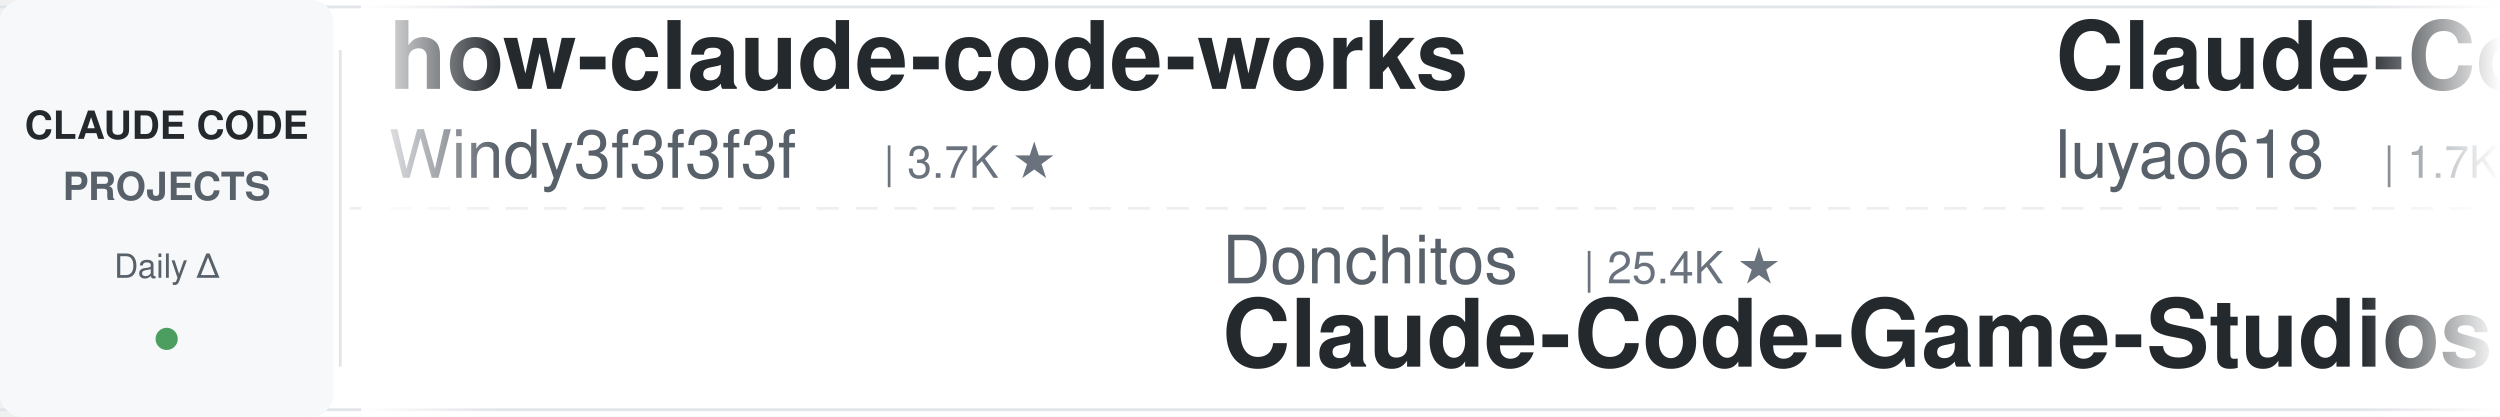
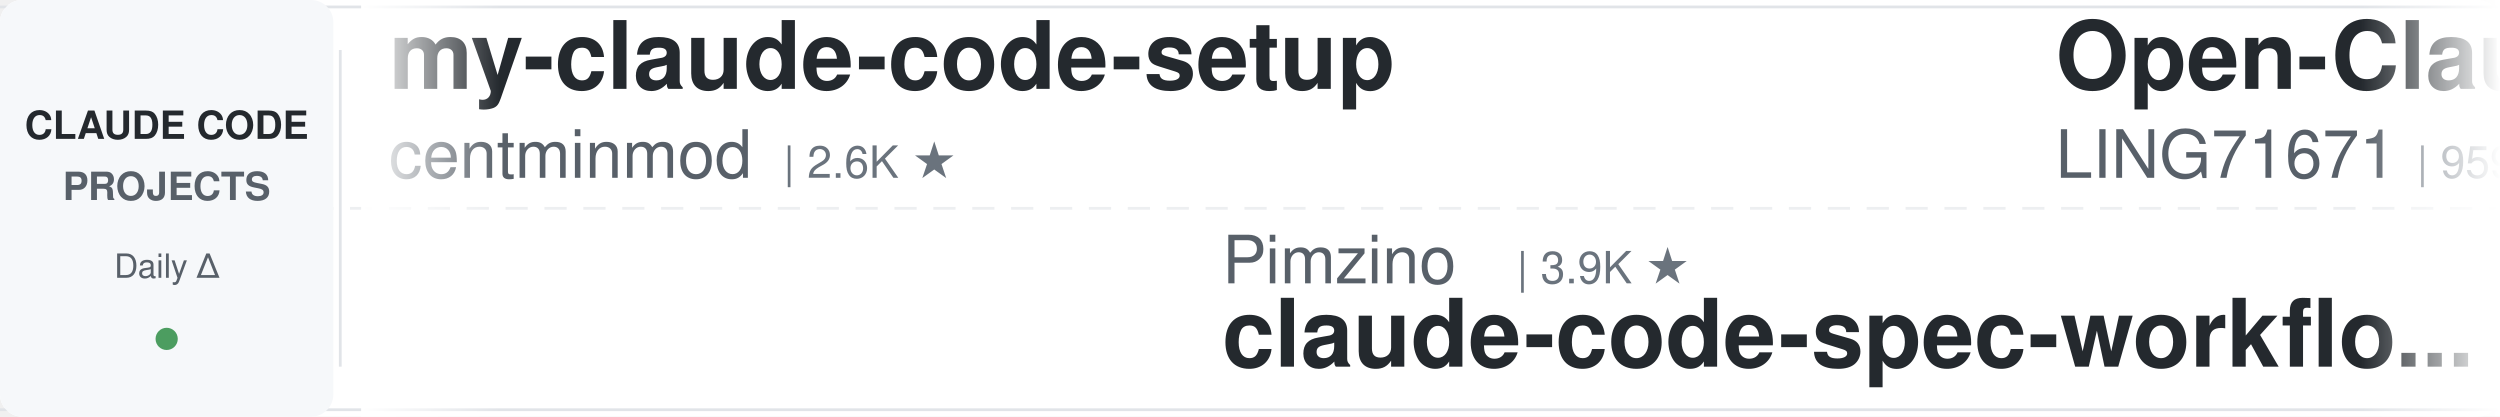
<svg xmlns="http://www.w3.org/2000/svg" width="900" height="150">
  <defs>
    <linearGradient id="leftFade" x1="0%" y1="0%" x2="100%" y2="0%">
      <stop offset="0%" style="stop-color:#ffffff;stop-opacity:1" />
      <stop offset="100%" style="stop-color:#ffffff;stop-opacity:0" />
    </linearGradient>
    <linearGradient id="rightFade" x1="0%" y1="0%" x2="100%" y2="0%">
      <stop offset="0%" style="stop-color:#ffffff;stop-opacity:0" />
      <stop offset="100%" style="stop-color:#ffffff;stop-opacity:1" />
    </linearGradient>
  </defs>
  <rect width="900" height="150" fill="#ffffff" rx="8" />
  <rect x="0" y="2" width="900" height="1" fill="#e1e4e8" />
  <rect x="0" y="147" width="900" height="1" fill="#e1e4e8" />
  <line x1="0" y1="75" x2="900" y2="75" stroke="#e1e4e8" stroke-width="1" stroke-dasharray="8 6" opacity="0.6" />
  <rect x="0" y="0" width="120" height="150" fill="#f6f8fa" rx="8" />
  <text x="60" y="50" font-family="-apple-system, BlinkMacSystemFont, 'Segoe UI', Helvetica, Arial, sans-serif" font-size="14" font-weight="600" fill="#24292e" text-anchor="middle">CLAUDE CODE</text>
  <text x="60" y="72" font-family="-apple-system, BlinkMacSystemFont, 'Segoe UI', Helvetica, Arial, sans-serif" font-size="14" font-weight="600" fill="#586069" text-anchor="middle">PROJECTS</text>
  <text x="60" y="100" font-family="-apple-system, BlinkMacSystemFont, 'Segoe UI', Helvetica, Arial, sans-serif" font-size="12" font-weight="500" fill="#586069" text-anchor="middle">Daily Δ</text>
  <circle cx="60" cy="122" r="4" fill="#22863a" opacity="0.8" />
  <rect x="122" y="18" width="1" height="114" fill="#e1e4e8" />
  <clipPath id="tickerClip">
    <rect x="130" y="0" width="770" height="150" />
  </clipPath>
  <g clip-path="url(#tickerClip)">
    <g id="tickerItems">
      <animateTransform attributeName="transform" attributeType="XML" type="translate" from="0 0" to="-3000 0" dur="54s" repeatCount="indefinite" />
      <g transform="translate(0, 0)">
-         <text x="140" y="32" font-family="-apple-system, BlinkMacSystemFont, 'Segoe UI', Helvetica, Arial, sans-serif" font-size="34" font-weight="600" fill="#24292e">how-claude-code-works</text>
-         <text x="140" y="64" font-family="-apple-system, BlinkMacSystemFont, 'Segoe UI', Helvetica, Arial, sans-serif" font-size="24" font-weight="400" fill="#586069">Windy3f3f3f3f</text>
-         <text x="318" y="64" font-family="-apple-system, BlinkMacSystemFont, 'Segoe UI', Helvetica, Arial, sans-serif" font-size="16" font-weight="500" fill="#6a737d">| 3.7K ★</text>
+         <text x="140" y="32" font-family="-apple-system, BlinkMacSystemFont, 'Segoe UI', Helvetica, Arial, sans-serif" font-size="34" font-weight="600" fill="#24292e">my-claude-code-setup</text>
+         <text x="140" y="64" font-family="-apple-system, BlinkMacSystemFont, 'Segoe UI', Helvetica, Arial, sans-serif" font-size="24" font-weight="400" fill="#586069">centminmod</text>
+         <text x="282" y="64" font-family="-apple-system, BlinkMacSystemFont, 'Segoe UI', Helvetica, Arial, sans-serif" font-size="16" font-weight="500" fill="#6a737d">| 2.6K ★</text>
      </g>
      <g transform="translate(300, 0)">
-         <text x="140" y="102" font-family="-apple-system, BlinkMacSystemFont, 'Segoe UI', Helvetica, Arial, sans-serif" font-size="24" font-weight="400" fill="#586069">Donchitos</text>
-         <text x="270" y="102" font-family="-apple-system, BlinkMacSystemFont, 'Segoe UI', Helvetica, Arial, sans-serif" font-size="16" font-weight="500" fill="#6a737d">| 25.4K ★</text>
-         <text x="140" y="132" font-family="-apple-system, BlinkMacSystemFont, 'Segoe UI', Helvetica, Arial, sans-serif" font-size="34" font-weight="600" fill="#24292e">Claude-Code-Game-Studios</text>
+         <text x="140" y="102" font-family="-apple-system, BlinkMacSystemFont, 'Segoe UI', Helvetica, Arial, sans-serif" font-size="24" font-weight="400" fill="#586069">Pimzino</text>
+         <text x="246" y="102" font-family="-apple-system, BlinkMacSystemFont, 'Segoe UI', Helvetica, Arial, sans-serif" font-size="16" font-weight="500" fill="#6a737d">| 3.9K ★</text>
+         <text x="140" y="132" font-family="-apple-system, BlinkMacSystemFont, 'Segoe UI', Helvetica, Arial, sans-serif" font-size="34" font-weight="600" fill="#24292e">claude-code-spec-workflo...</text>
      </g>
      <g transform="translate(600, 0)">
-         <text x="140" y="32" font-family="-apple-system, BlinkMacSystemFont, 'Segoe UI', Helvetica, Arial, sans-serif" font-size="34" font-weight="600" fill="#24292e">Claude-Code-Source-Study</text>
-         <text x="140" y="64" font-family="-apple-system, BlinkMacSystemFont, 'Segoe UI', Helvetica, Arial, sans-serif" font-size="24" font-weight="400" fill="#586069">luyao618</text>
-         <text x="258" y="64" font-family="-apple-system, BlinkMacSystemFont, 'Segoe UI', Helvetica, Arial, sans-serif" font-size="16" font-weight="500" fill="#6a737d">| 1.7K ★</text>
+         <text x="140" y="32" font-family="-apple-system, BlinkMacSystemFont, 'Segoe UI', Helvetica, Arial, sans-serif" font-size="34" font-weight="600" fill="#24292e">Open-ClaudeCode</text>
+         <text x="140" y="64" font-family="-apple-system, BlinkMacSystemFont, 'Segoe UI', Helvetica, Arial, sans-serif" font-size="24" font-weight="400" fill="#586069">LING71671</text>
+         <text x="270" y="64" font-family="-apple-system, BlinkMacSystemFont, 'Segoe UI', Helvetica, Arial, sans-serif" font-size="16" font-weight="500" fill="#6a737d">| 959 ★</text>
      </g>
      <g transform="translate(900, 0)">
-         <text x="140" y="102" font-family="-apple-system, BlinkMacSystemFont, 'Segoe UI', Helvetica, Arial, sans-serif" font-size="24" font-weight="400" fill="#586069">WorldFlowAI</text>
-         <text x="294" y="102" font-family="-apple-system, BlinkMacSystemFont, 'Segoe UI', Helvetica, Arial, sans-serif" font-size="16" font-weight="500" fill="#6a737d">| 3.5K ★</text>
-         <text x="140" y="132" font-family="-apple-system, BlinkMacSystemFont, 'Segoe UI', Helvetica, Arial, sans-serif" font-size="34" font-weight="600" fill="#24292e">everything-claude-code</text>
+         <text x="140" y="102" font-family="-apple-system, BlinkMacSystemFont, 'Segoe UI', Helvetica, Arial, sans-serif" font-size="24" font-weight="400" fill="#586069">digitalsamba</text>
+         <text x="306" y="102" font-family="-apple-system, BlinkMacSystemFont, 'Segoe UI', Helvetica, Arial, sans-serif" font-size="16" font-weight="500" fill="#6a737d">| 2.1K ★</text>
+         <text x="140" y="132" font-family="-apple-system, BlinkMacSystemFont, 'Segoe UI', Helvetica, Arial, sans-serif" font-size="34" font-weight="600" fill="#24292e">claude-code-video-toolki...</text>
      </g>
      <g transform="translate(1200, 0)">
-         <text x="140" y="32" font-family="-apple-system, BlinkMacSystemFont, 'Segoe UI', Helvetica, Arial, sans-serif" font-size="34" font-weight="600" fill="#24292e">claude-code-reverse</text>
-         <text x="140" y="64" font-family="-apple-system, BlinkMacSystemFont, 'Segoe UI', Helvetica, Arial, sans-serif" font-size="24" font-weight="400" fill="#586069">Yuyz0112</text>
-         <text x="258" y="64" font-family="-apple-system, BlinkMacSystemFont, 'Segoe UI', Helvetica, Arial, sans-serif" font-size="16" font-weight="500" fill="#6a737d">| 2.4K ★</text>
+         <text x="140" y="32" font-family="-apple-system, BlinkMacSystemFont, 'Segoe UI', Helvetica, Arial, sans-serif" font-size="34" font-weight="600" fill="#24292e">claude-code-telegram</text>
+         <text x="140" y="64" font-family="-apple-system, BlinkMacSystemFont, 'Segoe UI', Helvetica, Arial, sans-serif" font-size="24" font-weight="400" fill="#586069">overwirehq</text>
+         <text x="282" y="64" font-family="-apple-system, BlinkMacSystemFont, 'Segoe UI', Helvetica, Arial, sans-serif" font-size="16" font-weight="500" fill="#6a737d">| 2.8K ★</text>
      </g>
      <g transform="translate(1500, 0)">
-         <text x="140" y="102" font-family="-apple-system, BlinkMacSystemFont, 'Segoe UI', Helvetica, Arial, sans-serif" font-size="24" font-weight="400" fill="#586069">huangjia2019</text>
-         <text x="306" y="102" font-family="-apple-system, BlinkMacSystemFont, 'Segoe UI', Helvetica, Arial, sans-serif" font-size="16" font-weight="500" fill="#6a737d">| 1.1K ★</text>
-         <text x="140" y="132" font-family="-apple-system, BlinkMacSystemFont, 'Segoe UI', Helvetica, Arial, sans-serif" font-size="34" font-weight="600" fill="#24292e">claude-code-engineering</text>
+         <text x="140" y="102" font-family="-apple-system, BlinkMacSystemFont, 'Segoe UI', Helvetica, Arial, sans-serif" font-size="24" font-weight="400" fill="#586069">VoltAgent</text>
+         <text x="270" y="102" font-family="-apple-system, BlinkMacSystemFont, 'Segoe UI', Helvetica, Arial, sans-serif" font-size="16" font-weight="500" fill="#6a737d">| 25.3K ★</text>
+         <text x="140" y="132" font-family="-apple-system, BlinkMacSystemFont, 'Segoe UI', Helvetica, Arial, sans-serif" font-size="34" font-weight="600" fill="#24292e">awesome-claude-code-suba...</text>
      </g>
      <g transform="translate(1800, 0)">
-         <text x="140" y="32" font-family="-apple-system, BlinkMacSystemFont, 'Segoe UI', Helvetica, Arial, sans-serif" font-size="34" font-weight="600" fill="#24292e">learn-claude-code</text>
-         <text x="140" y="64" font-family="-apple-system, BlinkMacSystemFont, 'Segoe UI', Helvetica, Arial, sans-serif" font-size="24" font-weight="400" fill="#586069">shareAI-lab</text>
-         <text x="294" y="64" font-family="-apple-system, BlinkMacSystemFont, 'Segoe UI', Helvetica, Arial, sans-serif" font-size="16" font-weight="500" fill="#6a737d">| 77.5K ★</text>
+         <text x="140" y="32" font-family="-apple-system, BlinkMacSystemFont, 'Segoe UI', Helvetica, Arial, sans-serif" font-size="34" font-weight="600" fill="#24292e">sc-claude-code-files</text>
+         <text x="140" y="64" font-family="-apple-system, BlinkMacSystemFont, 'Segoe UI', Helvetica, Arial, sans-serif" font-size="24" font-weight="400" fill="#586069">https-deeplearning-ai</text>
+         <text x="414" y="64" font-family="-apple-system, BlinkMacSystemFont, 'Segoe UI', Helvetica, Arial, sans-serif" font-size="16" font-weight="500" fill="#6a737d">| 553 ★</text>
      </g>
      <g transform="translate(2100, 0)">
-         <text x="140" y="102" font-family="-apple-system, BlinkMacSystemFont, 'Segoe UI', Helvetica, Arial, sans-serif" font-size="24" font-weight="400" fill="#586069">ding113</text>
-         <text x="246" y="102" font-family="-apple-system, BlinkMacSystemFont, 'Segoe UI', Helvetica, Arial, sans-serif" font-size="16" font-weight="500" fill="#6a737d">| 3.4K ★</text>
-         <text x="140" y="132" font-family="-apple-system, BlinkMacSystemFont, 'Segoe UI', Helvetica, Arial, sans-serif" font-size="34" font-weight="600" fill="#24292e">claude-code-hub</text>
+         <text x="140" y="102" font-family="-apple-system, BlinkMacSystemFont, 'Segoe UI', Helvetica, Arial, sans-serif" font-size="24" font-weight="400" fill="#586069">wanshuiyin</text>
+         <text x="282" y="102" font-family="-apple-system, BlinkMacSystemFont, 'Segoe UI', Helvetica, Arial, sans-serif" font-size="16" font-weight="500" fill="#6a737d">| 16.6K ★</text>
+         <text x="140" y="132" font-family="-apple-system, BlinkMacSystemFont, 'Segoe UI', Helvetica, Arial, sans-serif" font-size="34" font-weight="600" fill="#24292e">Auto-claude-code-researc...</text>
      </g>
      <g transform="translate(2400, 0)">
-         <text x="140" y="32" font-family="-apple-system, BlinkMacSystemFont, 'Segoe UI', Helvetica, Arial, sans-serif" font-size="34" font-weight="600" fill="#24292e">andrej-karpathy-skills</text>
-         <text x="140" y="64" font-family="-apple-system, BlinkMacSystemFont, 'Segoe UI', Helvetica, Arial, sans-serif" font-size="24" font-weight="400" fill="#586069">multica-ai</text>
-         <text x="282" y="64" font-family="-apple-system, BlinkMacSystemFont, 'Segoe UI', Helvetica, Arial, sans-serif" font-size="16" font-weight="500" fill="#6a737d">| 214.8K ★</text>
+         <text x="140" y="32" font-family="-apple-system, BlinkMacSystemFont, 'Segoe UI', Helvetica, Arial, sans-serif" font-size="34" font-weight="600" fill="#24292e">ClaudeCodeAgents</text>
+         <text x="140" y="64" font-family="-apple-system, BlinkMacSystemFont, 'Segoe UI', Helvetica, Arial, sans-serif" font-size="24" font-weight="400" fill="#586069">darcyegb</text>
+         <text x="258" y="64" font-family="-apple-system, BlinkMacSystemFont, 'Segoe UI', Helvetica, Arial, sans-serif" font-size="16" font-weight="500" fill="#6a737d">| 768 ★</text>
      </g>
      <g transform="translate(2700, 0)">
-         <text x="140" y="102" font-family="-apple-system, BlinkMacSystemFont, 'Segoe UI', Helvetica, Arial, sans-serif" font-size="24" font-weight="400" fill="#586069">zebbern</text>
-         <text x="246" y="102" font-family="-apple-system, BlinkMacSystemFont, 'Segoe UI', Helvetica, Arial, sans-serif" font-size="16" font-weight="500" fill="#6a737d">| 4.6K ★</text>
-         <text x="140" y="132" font-family="-apple-system, BlinkMacSystemFont, 'Segoe UI', Helvetica, Arial, sans-serif" font-size="34" font-weight="600" fill="#24292e">claude-code-guide</text>
+         <text x="140" y="102" font-family="-apple-system, BlinkMacSystemFont, 'Segoe UI', Helvetica, Arial, sans-serif" font-size="24" font-weight="400" fill="#586069">asgeirtj</text>
+         <text x="258" y="102" font-family="-apple-system, BlinkMacSystemFont, 'Segoe UI', Helvetica, Arial, sans-serif" font-size="16" font-weight="500" fill="#6a737d">| 68.2K ★</text>
+         <text x="140" y="132" font-family="-apple-system, BlinkMacSystemFont, 'Segoe UI', Helvetica, Arial, sans-serif" font-size="34" font-weight="600" fill="#24292e">system_prompts_leaks</text>
      </g>
      <g transform="translate(3000, 0)">
-         <text x="140" y="32" font-family="-apple-system, BlinkMacSystemFont, 'Segoe UI', Helvetica, Arial, sans-serif" font-size="34" font-weight="600" fill="#24292e">how-claude-code-works</text>
-         <text x="140" y="64" font-family="-apple-system, BlinkMacSystemFont, 'Segoe UI', Helvetica, Arial, sans-serif" font-size="24" font-weight="400" fill="#586069">Windy3f3f3f3f</text>
-         <text x="318" y="64" font-family="-apple-system, BlinkMacSystemFont, 'Segoe UI', Helvetica, Arial, sans-serif" font-size="16" font-weight="500" fill="#6a737d">| 3.7K ★</text>
+         <text x="140" y="32" font-family="-apple-system, BlinkMacSystemFont, 'Segoe UI', Helvetica, Arial, sans-serif" font-size="34" font-weight="600" fill="#24292e">my-claude-code-setup</text>
+         <text x="140" y="64" font-family="-apple-system, BlinkMacSystemFont, 'Segoe UI', Helvetica, Arial, sans-serif" font-size="24" font-weight="400" fill="#586069">centminmod</text>
+         <text x="282" y="64" font-family="-apple-system, BlinkMacSystemFont, 'Segoe UI', Helvetica, Arial, sans-serif" font-size="16" font-weight="500" fill="#6a737d">| 2.6K ★</text>
      </g>
      <g transform="translate(3300, 0)">
-         <text x="140" y="102" font-family="-apple-system, BlinkMacSystemFont, 'Segoe UI', Helvetica, Arial, sans-serif" font-size="24" font-weight="400" fill="#586069">Donchitos</text>
-         <text x="270" y="102" font-family="-apple-system, BlinkMacSystemFont, 'Segoe UI', Helvetica, Arial, sans-serif" font-size="16" font-weight="500" fill="#6a737d">| 25.4K ★</text>
-         <text x="140" y="132" font-family="-apple-system, BlinkMacSystemFont, 'Segoe UI', Helvetica, Arial, sans-serif" font-size="34" font-weight="600" fill="#24292e">Claude-Code-Game-Studios</text>
+         <text x="140" y="102" font-family="-apple-system, BlinkMacSystemFont, 'Segoe UI', Helvetica, Arial, sans-serif" font-size="24" font-weight="400" fill="#586069">Pimzino</text>
+         <text x="246" y="102" font-family="-apple-system, BlinkMacSystemFont, 'Segoe UI', Helvetica, Arial, sans-serif" font-size="16" font-weight="500" fill="#6a737d">| 3.9K ★</text>
+         <text x="140" y="132" font-family="-apple-system, BlinkMacSystemFont, 'Segoe UI', Helvetica, Arial, sans-serif" font-size="34" font-weight="600" fill="#24292e">claude-code-spec-workflo...</text>
      </g>
      <g transform="translate(3600, 0)">
-         <text x="140" y="32" font-family="-apple-system, BlinkMacSystemFont, 'Segoe UI', Helvetica, Arial, sans-serif" font-size="34" font-weight="600" fill="#24292e">Claude-Code-Source-Study</text>
-         <text x="140" y="64" font-family="-apple-system, BlinkMacSystemFont, 'Segoe UI', Helvetica, Arial, sans-serif" font-size="24" font-weight="400" fill="#586069">luyao618</text>
-         <text x="258" y="64" font-family="-apple-system, BlinkMacSystemFont, 'Segoe UI', Helvetica, Arial, sans-serif" font-size="16" font-weight="500" fill="#6a737d">| 1.7K ★</text>
+         <text x="140" y="32" font-family="-apple-system, BlinkMacSystemFont, 'Segoe UI', Helvetica, Arial, sans-serif" font-size="34" font-weight="600" fill="#24292e">Open-ClaudeCode</text>
+         <text x="140" y="64" font-family="-apple-system, BlinkMacSystemFont, 'Segoe UI', Helvetica, Arial, sans-serif" font-size="24" font-weight="400" fill="#586069">LING71671</text>
+         <text x="270" y="64" font-family="-apple-system, BlinkMacSystemFont, 'Segoe UI', Helvetica, Arial, sans-serif" font-size="16" font-weight="500" fill="#6a737d">| 959 ★</text>
      </g>
      <g transform="translate(3900, 0)">
-         <text x="140" y="102" font-family="-apple-system, BlinkMacSystemFont, 'Segoe UI', Helvetica, Arial, sans-serif" font-size="24" font-weight="400" fill="#586069">WorldFlowAI</text>
-         <text x="294" y="102" font-family="-apple-system, BlinkMacSystemFont, 'Segoe UI', Helvetica, Arial, sans-serif" font-size="16" font-weight="500" fill="#6a737d">| 3.5K ★</text>
-         <text x="140" y="132" font-family="-apple-system, BlinkMacSystemFont, 'Segoe UI', Helvetica, Arial, sans-serif" font-size="34" font-weight="600" fill="#24292e">everything-claude-code</text>
+         <text x="140" y="102" font-family="-apple-system, BlinkMacSystemFont, 'Segoe UI', Helvetica, Arial, sans-serif" font-size="24" font-weight="400" fill="#586069">digitalsamba</text>
+         <text x="306" y="102" font-family="-apple-system, BlinkMacSystemFont, 'Segoe UI', Helvetica, Arial, sans-serif" font-size="16" font-weight="500" fill="#6a737d">| 2.1K ★</text>
+         <text x="140" y="132" font-family="-apple-system, BlinkMacSystemFont, 'Segoe UI', Helvetica, Arial, sans-serif" font-size="34" font-weight="600" fill="#24292e">claude-code-video-toolki...</text>
      </g>
    </g>
  </g>
  <rect x="130" y="0" width="50" height="150" fill="url(#leftFade)" />
  <rect x="850" y="0" width="50" height="150" fill="url(#rightFade)" />
</svg>
